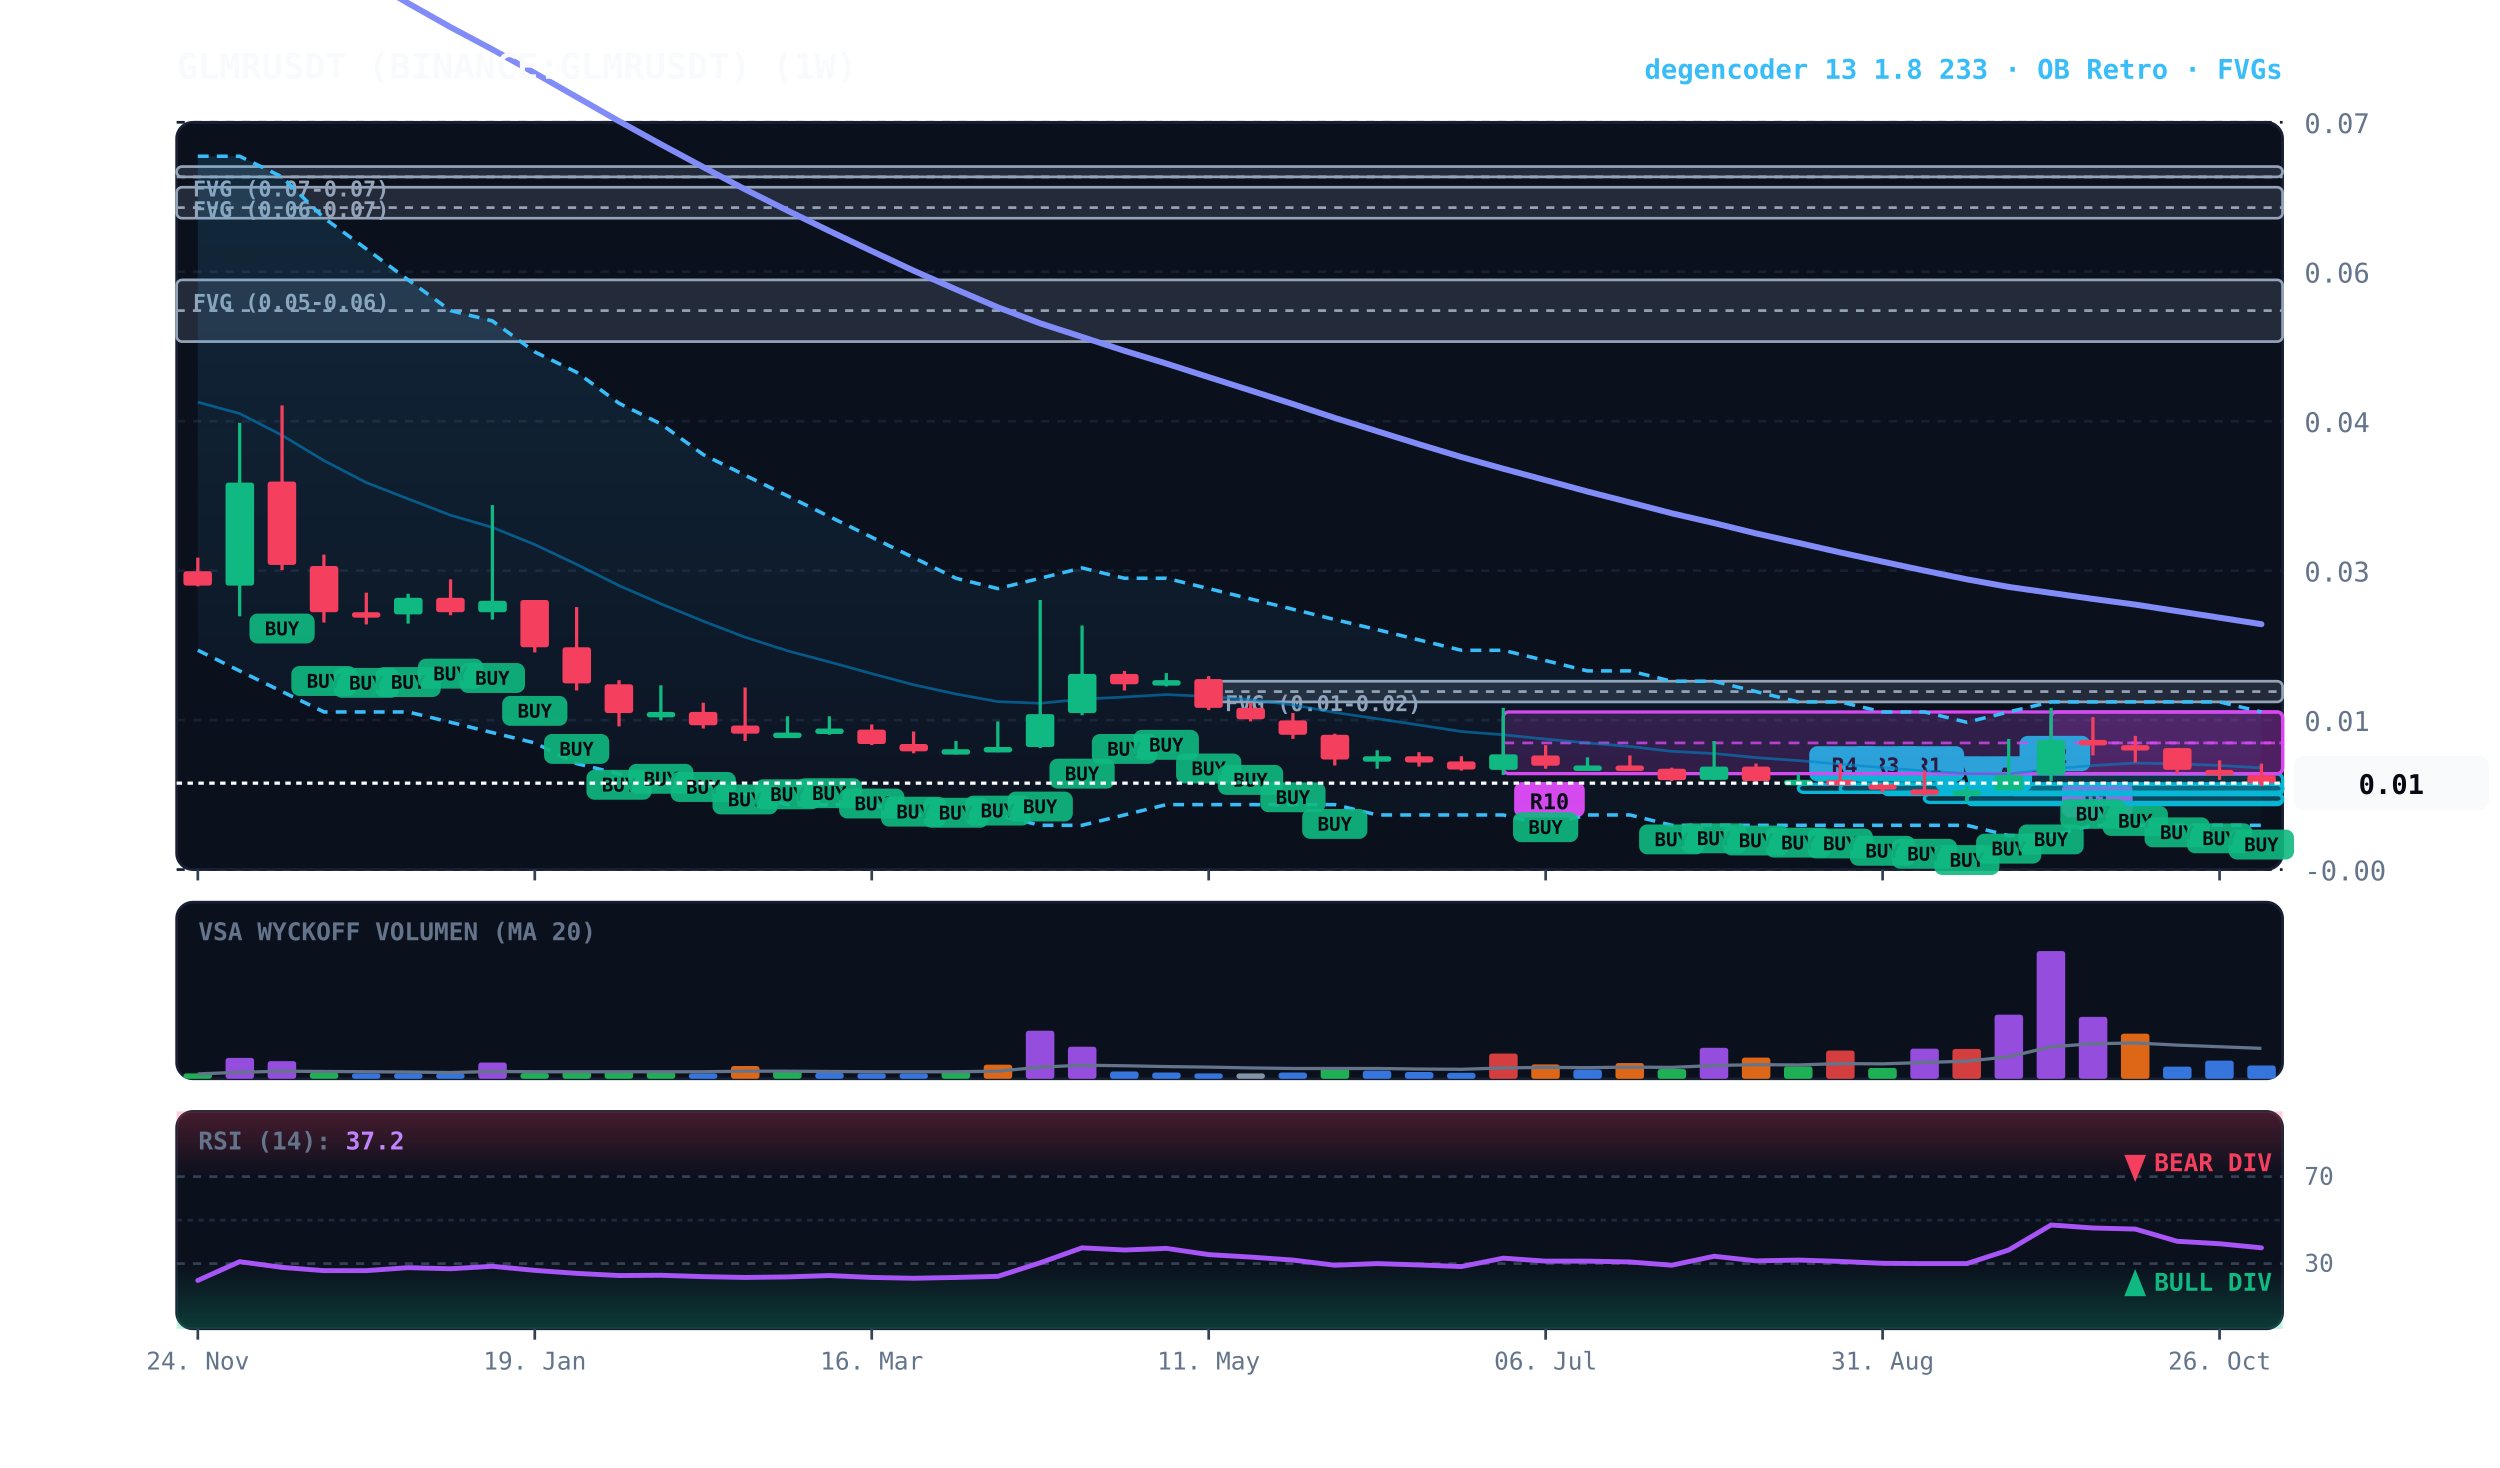
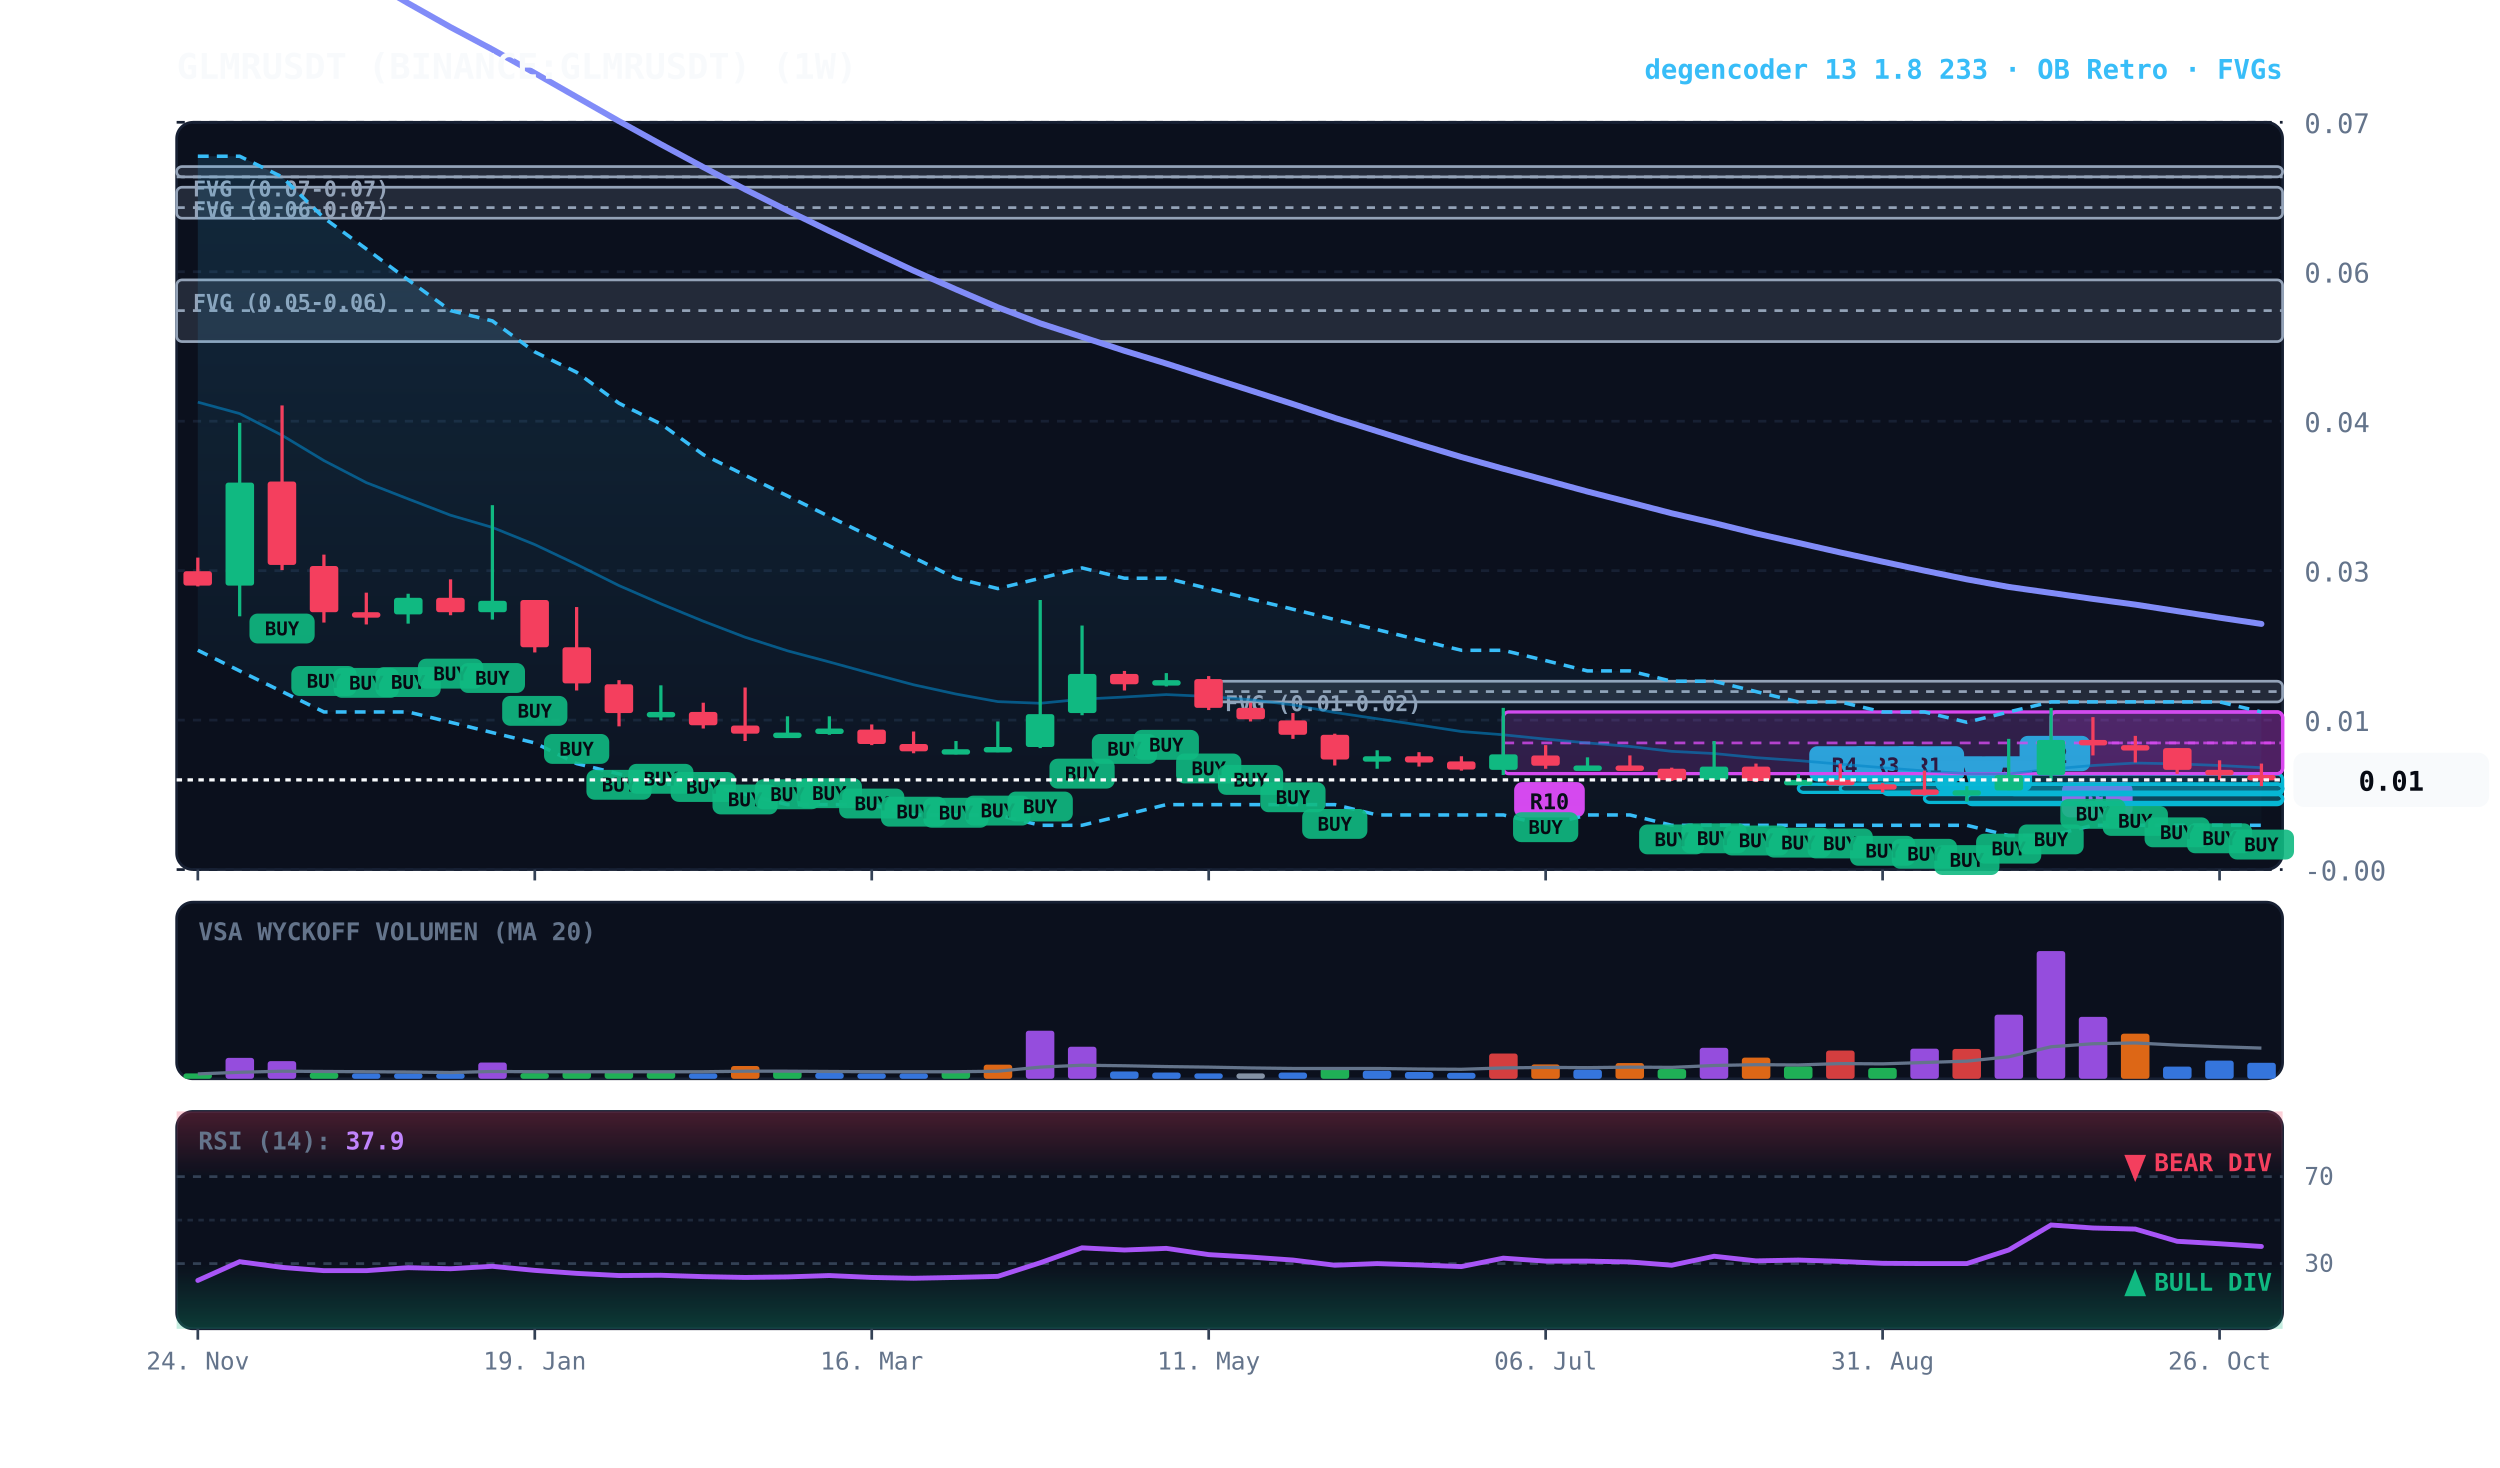
<svg xmlns="http://www.w3.org/2000/svg" viewBox="0 0 920 540" width="100%" height="100%" style="background:#070a13; font-family:'JetBrains Mono', monospace;">
  <defs>
    <linearGradient id="cloud-grad" x1="0%" y1="0%" x2="0%" y2="100%">
      <stop offset="0%" stop-color="#38bdf8" stop-opacity="0.14" />
      <stop offset="100%" stop-color="#38bdf8" stop-opacity="0.02" />
    </linearGradient>
    <linearGradient id="rsi-overbought" x1="0%" y1="0%" x2="0%" y2="100%">
      <stop offset="0%" stop-color="#f43f5e" stop-opacity="0.25" />
      <stop offset="100%" stop-color="#f43f5e" stop-opacity="0.0" />
    </linearGradient>
    <linearGradient id="rsi-oversold" x1="0%" y1="0%" x2="0%" y2="100%">
      <stop offset="0%" stop-color="#10b981" stop-opacity="0.0" />
      <stop offset="100%" stop-color="#10b981" stop-opacity="0.25" />
    </linearGradient>
  </defs>
  <rect x="65" y="45" width="775" height="275" fill="#0b101d" rx="6" stroke="#172033" stroke-width="1" />
  <rect x="65" y="332" width="775" height="65" fill="#0b101d" rx="6" stroke="#172033" stroke-width="1" />
  <rect x="65" y="409" width="775" height="80" fill="#0b101d" rx="6" stroke="#172033" stroke-width="1" />
  <line x1="65" y1="320.0" x2="840" y2="320.0" stroke="#172033" stroke-dasharray="3,3" stroke-width="1" />
  <text x="848" y="324.0" fill="#64748b" font-size="10" text-anchor="start">-0.00</text>
  <line x1="65" y1="265.0" x2="840" y2="265.0" stroke="#172033" stroke-dasharray="3,3" stroke-width="1" />
  <text x="848" y="269.0" fill="#64748b" font-size="10" text-anchor="start">0.01</text>
  <line x1="65" y1="210.0" x2="840" y2="210.0" stroke="#172033" stroke-dasharray="3,3" stroke-width="1" />
  <text x="848" y="214.0" fill="#64748b" font-size="10" text-anchor="start">0.03</text>
  <line x1="65" y1="155.0" x2="840" y2="155.0" stroke="#172033" stroke-dasharray="3,3" stroke-width="1" />
  <text x="848" y="159.0" fill="#64748b" font-size="10" text-anchor="start">0.04</text>
  <line x1="65" y1="100.0" x2="840" y2="100.0" stroke="#172033" stroke-dasharray="3,3" stroke-width="1" />
  <text x="848" y="104.0" fill="#64748b" font-size="10" text-anchor="start">0.06</text>
  <line x1="65" y1="45.0" x2="840" y2="45.0" stroke="#172033" stroke-dasharray="3,3" stroke-width="1" />
  <text x="848" y="49.0" fill="#64748b" font-size="10" text-anchor="start">0.07</text>
  <rect x="444.8" y="250.7" width="395.2" height="7.6" fill="rgba(148, 163, 184, 0.18)" stroke="#94a3b8" stroke-width="1" rx="2" />
  <line x1="444.8" y1="254.5" x2="840" y2="254.5" stroke="#94a3b8" stroke-dasharray="3,3" stroke-width="1" />
  <text x="450.8" y="261.7" fill="#94a3b8" font-size="8" font-weight="bold">FVG (0.01-0.02)</text>
  <rect x="65.0" y="103.0" width="775.0" height="22.7" fill="rgba(148, 163, 184, 0.18)" stroke="#94a3b8" stroke-width="1" rx="2" />
  <line x1="65.0" y1="114.3" x2="840" y2="114.3" stroke="#94a3b8" stroke-dasharray="3,3" stroke-width="1" />
  <text x="71.0" y="114.0" fill="#94a3b8" font-size="8" font-weight="bold">FVG (0.05-0.06)</text>
  <rect x="65.0" y="68.9" width="775.0" height="11.4" fill="rgba(148, 163, 184, 0.18)" stroke="#94a3b8" stroke-width="1" rx="2" />
  <line x1="65.0" y1="76.4" x2="840" y2="76.4" stroke="#94a3b8" stroke-dasharray="3,3" stroke-width="1" />
  <text x="71.0" y="79.9" fill="#94a3b8" font-size="8" font-weight="bold">FVG (0.06-0.07)</text>
  <rect x="65.0" y="61.3" width="775.0" height="3.8" fill="rgba(148, 163, 184, 0.18)" stroke="#94a3b8" stroke-width="1" rx="2" />
  <line x1="65.0" y1="65.1" x2="840" y2="65.1" stroke="#94a3b8" stroke-dasharray="3,3" stroke-width="1" />
  <text x="71.0" y="72.3" fill="#94a3b8" font-size="8" font-weight="bold">FVG (0.07-0.07)</text>
  <rect x="754.8" y="262.0" width="85.2" height="22.7" fill="rgba(217, 70, 239, 0.18)" stroke="#d946ef" stroke-width="1.2" rx="2" />
  <line x1="754.8" y1="273.4" x2="840" y2="273.4" stroke="#d946ef" stroke-dasharray="4,3" stroke-width="1.0" opacity="0.8" />
  <rect x="758.8" y="287.8" width="26" height="13" fill="#d946ef" rx="3" />
  <text x="771.8" y="297.8" fill="#070a13" font-size="8" font-weight="bold" text-anchor="middle">R1</text>
  <rect x="739.2" y="284.8" width="100.8" height="7.6" fill="rgba(6, 182, 212, 0.18)" stroke="#06b6d4" stroke-width="1.2" rx="2" />
  <line x1="739.2" y1="288.6" x2="840" y2="288.6" stroke="#06b6d4" stroke-dasharray="4,3" stroke-width="1.0" opacity="0.8" />
  <rect x="743.2" y="270.8" width="26" height="13" fill="#06b6d4" rx="3" />
  <text x="756.2" y="280.8" fill="#070a13" font-size="8" font-weight="bold" text-anchor="middle">R2</text>
  <rect x="723.8" y="292.3" width="116.2" height="3.8" fill="rgba(6, 182, 212, 0.18)" stroke="#06b6d4" stroke-width="1.2" rx="2" />
  <line x1="723.8" y1="292.3" x2="840" y2="292.3" stroke="#06b6d4" stroke-dasharray="4,3" stroke-width="1.0" opacity="0.8" />
  <rect x="727.8" y="278.3" width="20" height="13" fill="#06b6d4" rx="3" />
  <text x="737.8" y="288.3" fill="#070a13" font-size="8" font-weight="bold" text-anchor="middle">A</text>
  <rect x="708.2" y="292.3" width="131.8" height="3.0" fill="rgba(6, 182, 212, 0.18)" stroke="#06b6d4" stroke-width="1.2" rx="2" />
  <line x1="708.2" y1="292.3" x2="840" y2="292.3" stroke="#06b6d4" stroke-dasharray="4,3" stroke-width="1.0" opacity="0.8" />
  <rect x="712.2" y="278.3" width="20" height="13" fill="#06b6d4" rx="3" />
  <text x="722.2" y="288.3" fill="#070a13" font-size="8" font-weight="bold" text-anchor="middle">A</text>
  <rect x="692.8" y="288.6" width="147.2" height="3.8" fill="rgba(6, 182, 212, 0.18)" stroke="#06b6d4" stroke-width="1.2" rx="2" />
  <line x1="692.8" y1="288.6" x2="840" y2="288.6" stroke="#06b6d4" stroke-dasharray="4,3" stroke-width="1.0" opacity="0.8" />
  <rect x="696.8" y="274.6" width="26" height="13" fill="#06b6d4" rx="3" />
  <text x="709.8" y="284.6" fill="#070a13" font-size="8" font-weight="bold" text-anchor="middle">R1</text>
  <rect x="677.2" y="288.6" width="162.8" height="3.0" fill="rgba(6, 182, 212, 0.18)" stroke="#06b6d4" stroke-width="1.2" rx="2" />
  <line x1="677.2" y1="288.6" x2="840" y2="288.6" stroke="#06b6d4" stroke-dasharray="4,3" stroke-width="1.0" opacity="0.8" />
  <rect x="681.2" y="274.6" width="26" height="13" fill="#06b6d4" rx="3" />
  <text x="694.2" y="284.6" fill="#070a13" font-size="8" font-weight="bold" text-anchor="middle">R3</text>
  <rect x="661.8" y="288.6" width="178.2" height="3.0" fill="rgba(6, 182, 212, 0.18)" stroke="#06b6d4" stroke-width="1.2" rx="2" />
  <line x1="661.8" y1="288.6" x2="840" y2="288.6" stroke="#06b6d4" stroke-dasharray="4,3" stroke-width="1.0" opacity="0.8" />
  <rect x="665.8" y="274.6" width="26" height="13" fill="#06b6d4" rx="3" />
  <text x="678.8" y="284.6" fill="#070a13" font-size="8" font-weight="bold" text-anchor="middle">R4</text>
  <rect x="553.2" y="262.0" width="286.8" height="22.7" fill="rgba(217, 70, 239, 0.18)" stroke="#d946ef" stroke-width="1.2" rx="2" />
  <line x1="553.2" y1="273.4" x2="840" y2="273.4" stroke="#d946ef" stroke-dasharray="4,3" stroke-width="1.0" opacity="0.8" />
  <rect x="557.2" y="287.8" width="26" height="13" fill="#d946ef" rx="3" />
  <text x="570.2" y="297.8" fill="#070a13" font-size="8" font-weight="bold" text-anchor="middle">R10</text>
  <polygon points="72.8,57.5 88.2,57.5 103.8,65.1 119.2,80.2 134.8,91.6 150.2,103.0 165.8,114.3 181.2,118.1 196.8,129.5 212.2,137.0 227.8,148.4 243.2,156.0 258.8,167.3 274.2,174.9 289.8,182.5 305.2,190.1 320.8,197.7 336.2,205.2 351.8,212.8 367.2,216.6 382.8,212.8 398.2,209.0 413.8,212.8 429.2,212.8 444.8,216.6 460.2,220.4 475.8,224.2 491.2,228.0 506.8,231.7 522.2,235.5 537.8,239.3 553.2,239.3 568.8,243.1 584.2,246.9 599.8,246.9 615.2,250.7 630.8,250.7 646.2,254.5 661.8,258.3 677.2,258.3 692.8,262.0 708.2,262.0 723.8,265.8 739.2,262.0 754.8,258.3 770.2,258.3 785.8,258.3 801.2,258.3 816.8,258.3 832.2,262.0 832.2,303.7 816.8,303.7 801.2,303.7 785.8,303.7 770.2,303.7 754.8,307.5 739.2,307.5 723.8,303.7 708.2,303.7 692.8,303.7 677.2,303.7 661.8,303.7 646.2,303.7 630.8,303.7 615.2,303.7 599.8,299.9 584.2,299.9 568.8,303.7 553.2,299.9 537.8,299.9 522.2,299.9 506.8,299.9 491.2,296.1 475.8,296.1 460.2,296.1 444.8,296.1 429.2,296.1 413.8,299.9 398.2,303.7 382.8,303.7 367.2,299.9 351.8,299.9 336.2,299.9 320.8,296.1 305.2,296.1 289.8,296.1 274.2,292.3 258.8,288.6 243.2,288.6 227.8,284.8 212.2,281.0 196.8,273.4 181.2,269.6 165.8,265.8 150.2,262.0 134.8,262.0 119.2,262.0 103.8,254.5 88.2,246.9 72.8,239.3" fill="url(#cloud-grad)" />
  <polyline points="72.8,57.5 88.2,57.5 103.8,65.1 119.2,80.2 134.8,91.6 150.2,103.0 165.8,114.3 181.2,118.1 196.8,129.5 212.2,137.0 227.8,148.4 243.2,156.0 258.8,167.3 274.2,174.9 289.8,182.5 305.2,190.1 320.8,197.7 336.2,205.2 351.8,212.8 367.2,216.6 382.8,212.8 398.2,209.0 413.8,212.8 429.2,212.8 444.8,216.6 460.2,220.4 475.8,224.2 491.2,228.0 506.8,231.7 522.2,235.5 537.8,239.3 553.2,239.3 568.8,243.1 584.2,246.9 599.8,246.9 615.2,250.7 630.8,250.7 646.2,254.5 661.8,258.3 677.2,258.3 692.8,262.0 708.2,262.0 723.8,265.8 739.2,262.0 754.8,258.3 770.2,258.3 785.8,258.3 801.2,258.3 816.8,258.3 832.2,262.0" fill="none" stroke="#38bdf8" stroke-width="1.3" stroke-dasharray="4,3" />
  <polyline points="72.8,239.3 88.2,246.9 103.8,254.5 119.2,262.0 134.8,262.0 150.2,262.0 165.8,265.8 181.2,269.6 196.8,273.4 212.2,281.0 227.8,284.8 243.2,288.6 258.8,288.6 274.2,292.3 289.8,296.1 305.2,296.1 320.8,296.1 336.2,299.9 351.8,299.9 367.2,299.9 382.8,303.7 398.2,303.7 413.8,299.9 429.2,296.1 444.8,296.1 460.2,296.1 475.8,296.1 491.2,296.1 506.8,299.9 522.2,299.9 537.8,299.9 553.2,299.9 568.8,303.7 584.2,299.9 599.8,299.9 615.2,303.7 630.8,303.7 646.2,303.7 661.8,303.7 677.2,303.7 692.8,303.7 708.2,303.7 723.8,303.7 739.2,307.5 754.8,307.5 770.2,303.7 785.8,303.7 801.2,303.7 816.8,303.7 832.2,303.7" fill="none" stroke="#38bdf8" stroke-width="1.3" stroke-dasharray="4,3" />
-   <polyline points="72.8,148.0 88.2,152.2 103.8,160.2 119.2,169.5 134.8,177.6 150.2,183.6 165.8,189.6 181.2,194.1 196.8,200.4 212.2,207.7 227.8,215.5 243.2,222.2 258.8,228.6 274.2,234.5 289.8,239.5 305.2,243.6 320.8,247.9 336.2,252.0 351.8,255.4 367.2,258.2 382.8,258.8 398.2,257.3 413.8,256.5 429.2,255.6 444.8,256.3 460.2,257.5 475.8,259.4 491.2,262.2 506.8,264.5 522.2,266.8 537.8,269.2 553.2,270.4 568.8,272.0 584.2,273.4 599.8,274.7 615.2,276.5 630.8,277.3 646.2,278.8 661.8,279.9 677.2,281.2 692.8,282.5 708.2,283.7 723.8,284.7 739.2,284.8 754.8,283.0 770.2,281.7 785.8,280.8 801.2,281.1 816.8,281.7 832.2,282.6" fill="none" stroke="#0284c7" stroke-width="1.0" stroke-opacity="0.6" />
-   <polyline points="72.8,-45.5 88.2,-36.8 103.8,-27.2 119.2,-17.3 134.8,-7.8 150.2,1.2 165.8,10.0 181.2,18.2 196.8,26.9 212.2,35.7 227.8,44.6 243.2,53.1 258.8,61.5 274.2,69.7 289.8,77.5 305.2,85.0 320.8,92.4 336.2,99.6 351.8,106.5 367.2,113.1 382.8,119.0 398.2,124.0 413.8,129.1 429.2,133.8 444.8,138.8 460.2,143.7 475.8,148.7 491.2,153.8 506.8,158.7 522.2,163.5 537.8,168.2 553.2,172.5 568.8,176.7 584.2,180.9 599.8,184.9 615.2,188.9 630.8,192.5 646.2,196.3 661.8,199.8 677.2,203.3 692.8,206.7 708.2,210.0 723.8,213.2 739.2,216.0 754.8,218.2 770.2,220.4 785.8,222.5 801.2,224.9 816.8,227.3 832.2,229.7" fill="none" stroke="#818cf8" stroke-width="2.2" stroke-linecap="round" />
+   <polyline points="72.8,148.0 88.2,152.2 103.8,160.2 119.2,169.5 134.8,177.6 150.2,183.6 165.8,189.6 181.2,194.1 196.8,200.4 212.2,207.7 227.8,215.5 243.2,222.2 258.8,228.6 274.2,234.5 289.8,239.5 305.2,243.6 320.8,247.9 336.2,252.0 351.8,255.4 367.2,258.2 382.8,258.8 398.2,257.3 413.8,256.5 429.2,255.6 444.8,256.3 460.2,257.5 475.8,259.4 491.2,262.2 506.8,264.5 522.2,266.8 537.8,269.2 553.2,270.4 568.8,272.0 584.2,273.4 599.8,274.7 615.2,276.5 630.8,277.3 646.2,278.8 661.8,279.9 677.2,281.2 692.8,282.5 708.2,283.7 723.8,284.7 739.2,284.8 754.8,283.0 770.2,281.7 785.8,280.8 801.2,281.1 816.8,281.7 832.2,282.5" fill="none" stroke="#0284c7" stroke-width="1.0" stroke-opacity="0.6" />
+   <polyline points="72.8,-45.5 88.2,-36.8 103.8,-27.2 119.2,-17.3 134.8,-7.8 150.2,1.2 165.8,10.0 181.2,18.2 196.8,26.9 212.2,35.7 227.8,44.6 243.2,53.1 258.8,61.5 274.2,69.7 289.8,77.5 305.2,85.0 320.8,92.4 336.2,99.6 351.8,106.5 367.2,113.1 382.8,119.0 398.2,124.0 413.8,129.1 429.2,133.8 444.8,138.8 460.2,143.7 475.8,148.7 491.2,153.8 506.8,158.7 522.2,163.5 537.8,168.2 553.2,172.5 568.8,176.7 584.2,180.9 599.8,184.9 615.2,188.9 630.8,192.5 646.2,196.3 661.8,199.8 677.2,203.3 692.8,206.7 708.2,210.0 723.8,213.2 739.2,216.0 754.8,218.2 770.2,220.4 785.8,222.5 801.2,224.9 816.8,227.3 832.2,229.6" fill="none" stroke="#818cf8" stroke-width="2.2" stroke-linecap="round" />
  <line x1="72.8" y1="205.2" x2="72.8" y2="215.8" stroke="#f43f5e" stroke-width="1.2" />
  <rect x="67.5" y="210.2" width="10.5" height="5.3" fill="#f43f5e" rx="1" />
  <line x1="88.2" y1="155.6" x2="88.2" y2="226.8" stroke="#10b981" stroke-width="1.2" />
  <rect x="83.0" y="177.6" width="10.5" height="37.9" fill="#10b981" rx="1" />
  <line x1="103.8" y1="149.2" x2="103.8" y2="209.8" stroke="#f43f5e" stroke-width="1.2" />
  <rect x="98.5" y="177.2" width="10.5" height="30.7" fill="#f43f5e" rx="1" />
  <rect x="91.8" y="225.8" width="24" height="11" fill="#10b981" rx="3" opacity="0.9" />
  <text x="103.8" y="233.8" fill="#070a13" font-size="7" font-weight="bold" text-anchor="middle">BUY</text>
  <line x1="119.2" y1="204.1" x2="119.2" y2="229.1" stroke="#f43f5e" stroke-width="1.2" />
  <rect x="114.0" y="208.3" width="10.5" height="17.0" fill="#f43f5e" rx="1" />
  <rect x="107.2" y="245.1" width="24" height="11" fill="#10b981" rx="3" opacity="0.9" />
  <text x="119.2" y="253.1" fill="#070a13" font-size="7" font-weight="bold" text-anchor="middle">BUY</text>
  <line x1="134.8" y1="218.1" x2="134.8" y2="229.8" stroke="#f43f5e" stroke-width="1.2" />
  <rect x="129.5" y="225.3" width="10.5" height="2.0" fill="#f43f5e" rx="1" />
  <rect x="122.8" y="245.8" width="24" height="11" fill="#10b981" rx="3" opacity="0.9" />
  <text x="134.8" y="253.8" fill="#070a13" font-size="7" font-weight="bold" text-anchor="middle">BUY</text>
  <line x1="150.2" y1="218.5" x2="150.2" y2="229.5" stroke="#10b981" stroke-width="1.2" />
  <rect x="145.0" y="220.0" width="10.5" height="6.1" fill="#10b981" rx="1" />
  <rect x="138.2" y="245.5" width="24" height="11" fill="#10b981" rx="3" opacity="0.9" />
  <text x="150.2" y="253.5" fill="#070a13" font-size="7" font-weight="bold" text-anchor="middle">BUY</text>
  <line x1="165.8" y1="213.2" x2="165.8" y2="226.4" stroke="#f43f5e" stroke-width="1.2" />
  <rect x="160.5" y="220.0" width="10.5" height="5.3" fill="#f43f5e" rx="1" />
  <rect x="153.8" y="242.4" width="24" height="11" fill="#10b981" rx="3" opacity="0.9" />
  <text x="165.8" y="250.4" fill="#070a13" font-size="7" font-weight="bold" text-anchor="middle">BUY</text>
  <line x1="181.2" y1="185.9" x2="181.2" y2="228.0" stroke="#10b981" stroke-width="1.2" />
  <rect x="176.0" y="221.1" width="10.5" height="4.2" fill="#10b981" rx="1" />
  <rect x="169.2" y="244.0" width="24" height="11" fill="#10b981" rx="3" opacity="0.9" />
  <text x="181.2" y="252.0" fill="#070a13" font-size="7" font-weight="bold" text-anchor="middle">BUY</text>
  <line x1="196.8" y1="220.8" x2="196.8" y2="240.1" stroke="#f43f5e" stroke-width="1.2" />
  <rect x="191.5" y="220.8" width="10.5" height="17.4" fill="#f43f5e" rx="1" />
  <rect x="184.8" y="256.1" width="24" height="11" fill="#10b981" rx="3" opacity="0.9" />
  <text x="196.8" y="264.1" fill="#070a13" font-size="7" font-weight="bold" text-anchor="middle">BUY</text>
  <line x1="212.2" y1="223.4" x2="212.2" y2="254.1" stroke="#f43f5e" stroke-width="1.2" />
  <rect x="207.0" y="238.2" width="10.5" height="13.3" fill="#f43f5e" rx="1" />
  <rect x="200.2" y="270.1" width="24" height="11" fill="#10b981" rx="3" opacity="0.9" />
  <text x="212.2" y="278.1" fill="#070a13" font-size="7" font-weight="bold" text-anchor="middle">BUY</text>
  <line x1="227.8" y1="250.3" x2="227.8" y2="267.3" stroke="#f43f5e" stroke-width="1.2" />
  <rect x="222.5" y="251.8" width="10.5" height="10.6" fill="#f43f5e" rx="1" />
  <rect x="215.8" y="283.3" width="24" height="11" fill="#10b981" rx="3" opacity="0.9" />
  <text x="227.8" y="291.3" fill="#070a13" font-size="7" font-weight="bold" text-anchor="middle">BUY</text>
  <line x1="243.2" y1="252.2" x2="243.2" y2="265.1" stroke="#10b981" stroke-width="1.2" />
  <rect x="238.0" y="262.0" width="10.5" height="2.0" fill="#10b981" rx="1" />
  <rect x="231.2" y="281.1" width="24" height="11" fill="#10b981" rx="3" opacity="0.9" />
  <text x="243.2" y="289.1" fill="#070a13" font-size="7" font-weight="bold" text-anchor="middle">BUY</text>
  <line x1="258.8" y1="258.6" x2="258.8" y2="268.1" stroke="#f43f5e" stroke-width="1.2" />
  <rect x="253.5" y="262.0" width="10.5" height="4.9" fill="#f43f5e" rx="1" />
  <rect x="246.8" y="284.1" width="24" height="11" fill="#10b981" rx="3" opacity="0.9" />
  <text x="258.8" y="292.1" fill="#070a13" font-size="7" font-weight="bold" text-anchor="middle">BUY</text>
  <line x1="274.2" y1="253.0" x2="274.2" y2="272.7" stroke="#f43f5e" stroke-width="1.2" />
  <rect x="269.0" y="267.0" width="10.5" height="3.0" fill="#f43f5e" rx="1" />
  <rect x="262.2" y="288.7" width="24" height="11" fill="#10b981" rx="3" opacity="0.9" />
  <text x="274.2" y="296.7" fill="#070a13" font-size="7" font-weight="bold" text-anchor="middle">BUY</text>
  <line x1="289.8" y1="263.6" x2="289.8" y2="270.8" stroke="#10b981" stroke-width="1.2" />
  <rect x="284.5" y="269.6" width="10.5" height="2.0" fill="#10b981" rx="1" />
  <rect x="277.8" y="286.8" width="24" height="11" fill="#10b981" rx="3" opacity="0.9" />
  <text x="289.8" y="294.8" fill="#070a13" font-size="7" font-weight="bold" text-anchor="middle">BUY</text>
  <line x1="305.2" y1="263.6" x2="305.2" y2="270.4" stroke="#10b981" stroke-width="1.2" />
  <rect x="300.0" y="268.1" width="10.5" height="2.0" fill="#10b981" rx="1" />
  <rect x="293.2" y="286.4" width="24" height="11" fill="#10b981" rx="3" opacity="0.9" />
  <text x="305.2" y="294.4" fill="#070a13" font-size="7" font-weight="bold" text-anchor="middle">BUY</text>
  <line x1="320.8" y1="266.6" x2="320.8" y2="274.2" stroke="#f43f5e" stroke-width="1.2" />
  <rect x="315.5" y="268.5" width="10.5" height="5.3" fill="#f43f5e" rx="1" />
  <rect x="308.8" y="290.2" width="24" height="11" fill="#10b981" rx="3" opacity="0.9" />
  <text x="320.8" y="298.2" fill="#070a13" font-size="7" font-weight="bold" text-anchor="middle">BUY</text>
  <line x1="336.2" y1="269.2" x2="336.2" y2="277.2" stroke="#f43f5e" stroke-width="1.2" />
  <rect x="331.0" y="273.8" width="10.5" height="2.7" fill="#f43f5e" rx="1" />
  <rect x="324.2" y="293.2" width="24" height="11" fill="#10b981" rx="3" opacity="0.9" />
  <text x="336.2" y="301.2" fill="#070a13" font-size="7" font-weight="bold" text-anchor="middle">BUY</text>
  <line x1="351.8" y1="272.7" x2="351.8" y2="277.6" stroke="#10b981" stroke-width="1.2" />
  <rect x="346.5" y="275.7" width="10.5" height="2.0" fill="#10b981" rx="1" />
  <rect x="339.8" y="293.6" width="24" height="11" fill="#10b981" rx="3" opacity="0.9" />
  <text x="351.8" y="301.6" fill="#070a13" font-size="7" font-weight="bold" text-anchor="middle">BUY</text>
  <line x1="367.2" y1="265.5" x2="367.2" y2="276.8" stroke="#10b981" stroke-width="1.2" />
  <rect x="362.0" y="274.9" width="10.5" height="2.0" fill="#10b981" rx="1" />
  <rect x="355.2" y="292.8" width="24" height="11" fill="#10b981" rx="3" opacity="0.9" />
  <text x="367.2" y="300.8" fill="#070a13" font-size="7" font-weight="bold" text-anchor="middle">BUY</text>
  <line x1="382.8" y1="220.8" x2="382.8" y2="275.3" stroke="#10b981" stroke-width="1.2" />
  <rect x="377.5" y="262.8" width="10.5" height="12.1" fill="#10b981" rx="1" />
  <rect x="370.8" y="291.3" width="24" height="11" fill="#10b981" rx="3" opacity="0.9" />
  <text x="382.8" y="299.3" fill="#070a13" font-size="7" font-weight="bold" text-anchor="middle">BUY</text>
  <line x1="398.2" y1="230.2" x2="398.2" y2="263.2" stroke="#10b981" stroke-width="1.2" />
  <rect x="393.0" y="248.0" width="10.5" height="14.4" fill="#10b981" rx="1" />
  <rect x="386.2" y="279.2" width="24" height="11" fill="#10b981" rx="3" opacity="0.9" />
  <text x="398.2" y="287.2" fill="#070a13" font-size="7" font-weight="bold" text-anchor="middle">BUY</text>
  <line x1="413.8" y1="246.9" x2="413.8" y2="254.1" stroke="#f43f5e" stroke-width="1.2" />
  <rect x="408.5" y="248.0" width="10.5" height="3.8" fill="#f43f5e" rx="1" />
  <rect x="401.8" y="270.1" width="24" height="11" fill="#10b981" rx="3" opacity="0.9" />
  <text x="413.8" y="278.1" fill="#070a13" font-size="7" font-weight="bold" text-anchor="middle">BUY</text>
  <line x1="429.2" y1="247.7" x2="429.2" y2="252.6" stroke="#10b981" stroke-width="1.2" />
  <rect x="424.0" y="250.3" width="10.5" height="2.0" fill="#10b981" rx="1" />
  <rect x="417.2" y="268.6" width="24" height="11" fill="#10b981" rx="3" opacity="0.9" />
  <text x="429.2" y="276.6" fill="#070a13" font-size="7" font-weight="bold" text-anchor="middle">BUY</text>
  <line x1="444.8" y1="248.8" x2="444.8" y2="261.3" stroke="#f43f5e" stroke-width="1.2" />
  <rect x="439.5" y="249.9" width="10.5" height="10.6" fill="#f43f5e" rx="1" />
  <rect x="432.8" y="277.3" width="24" height="11" fill="#10b981" rx="3" opacity="0.9" />
  <text x="444.8" y="285.3" fill="#070a13" font-size="7" font-weight="bold" text-anchor="middle">BUY</text>
  <line x1="460.2" y1="258.6" x2="460.2" y2="265.5" stroke="#f43f5e" stroke-width="1.2" />
  <rect x="455.0" y="260.5" width="10.5" height="4.2" fill="#f43f5e" rx="1" />
  <rect x="448.2" y="281.5" width="24" height="11" fill="#10b981" rx="3" opacity="0.9" />
  <text x="460.2" y="289.5" fill="#070a13" font-size="7" font-weight="bold" text-anchor="middle">BUY</text>
  <line x1="475.8" y1="262.4" x2="475.8" y2="271.9" stroke="#f43f5e" stroke-width="1.2" />
  <rect x="470.5" y="265.1" width="10.5" height="5.3" fill="#f43f5e" rx="1" />
  <rect x="463.8" y="287.9" width="24" height="11" fill="#10b981" rx="3" opacity="0.9" />
  <text x="475.8" y="295.9" fill="#070a13" font-size="7" font-weight="bold" text-anchor="middle">BUY</text>
  <line x1="491.2" y1="270.0" x2="491.2" y2="281.7" stroke="#f43f5e" stroke-width="1.2" />
  <rect x="486.0" y="270.4" width="10.5" height="9.1" fill="#f43f5e" rx="1" />
  <rect x="479.2" y="297.7" width="24" height="11" fill="#10b981" rx="3" opacity="0.9" />
  <text x="491.2" y="305.7" fill="#070a13" font-size="7" font-weight="bold" text-anchor="middle">BUY</text>
  <line x1="506.8" y1="276.1" x2="506.8" y2="282.9" stroke="#10b981" stroke-width="1.2" />
  <rect x="501.5" y="278.3" width="10.5" height="2.0" fill="#10b981" rx="1" />
  <line x1="522.2" y1="276.8" x2="522.2" y2="282.1" stroke="#f43f5e" stroke-width="1.2" />
  <rect x="517.0" y="278.3" width="10.5" height="2.3" fill="#f43f5e" rx="1" />
  <line x1="537.8" y1="278.3" x2="537.8" y2="283.6" stroke="#f43f5e" stroke-width="1.2" />
  <rect x="532.5" y="280.2" width="10.5" height="3.0" fill="#f43f5e" rx="1" />
  <line x1="553.2" y1="260.5" x2="553.2" y2="285.2" stroke="#10b981" stroke-width="1.2" />
  <rect x="548.0" y="277.6" width="10.5" height="5.7" fill="#10b981" rx="1" />
  <line x1="568.8" y1="274.2" x2="568.8" y2="282.9" stroke="#f43f5e" stroke-width="1.2" />
  <rect x="563.5" y="278.0" width="10.5" height="3.8" fill="#f43f5e" rx="1" />
  <rect x="556.8" y="298.9" width="24" height="11" fill="#10b981" rx="3" opacity="0.9" />
  <text x="568.8" y="306.9" fill="#070a13" font-size="7" font-weight="bold" text-anchor="middle">BUY</text>
  <line x1="584.2" y1="278.7" x2="584.2" y2="282.9" stroke="#10b981" stroke-width="1.2" />
  <rect x="579.0" y="281.7" width="10.5" height="2.0" fill="#10b981" rx="1" />
  <line x1="599.8" y1="278.0" x2="599.8" y2="283.6" stroke="#f43f5e" stroke-width="1.2" />
  <rect x="594.5" y="281.7" width="10.5" height="2.0" fill="#f43f5e" rx="1" />
  <line x1="615.2" y1="282.5" x2="615.2" y2="287.4" stroke="#f43f5e" stroke-width="1.2" />
  <rect x="610.0" y="282.9" width="10.5" height="4.2" fill="#f43f5e" rx="1" />
  <rect x="603.2" y="303.4" width="24" height="11" fill="#10b981" rx="3" opacity="0.9" />
  <text x="615.2" y="311.4" fill="#070a13" font-size="7" font-weight="bold" text-anchor="middle">BUY</text>
  <line x1="630.8" y1="272.7" x2="630.8" y2="287.0" stroke="#10b981" stroke-width="1.2" />
  <rect x="625.5" y="282.1" width="10.5" height="4.9" fill="#10b981" rx="1" />
  <rect x="618.8" y="303.0" width="24" height="11" fill="#10b981" rx="3" opacity="0.9" />
  <text x="630.8" y="311.0" fill="#070a13" font-size="7" font-weight="bold" text-anchor="middle">BUY</text>
  <line x1="646.2" y1="281.0" x2="646.2" y2="287.8" stroke="#f43f5e" stroke-width="1.2" />
  <rect x="641.0" y="282.1" width="10.5" height="5.3" fill="#f43f5e" rx="1" />
  <rect x="634.2" y="303.8" width="24" height="11" fill="#10b981" rx="3" opacity="0.9" />
  <text x="646.2" y="311.8" fill="#070a13" font-size="7" font-weight="bold" text-anchor="middle">BUY</text>
  <line x1="661.8" y1="284.8" x2="661.8" y2="288.6" stroke="#10b981" stroke-width="1.2" />
  <rect x="656.5" y="287.0" width="10.5" height="2.0" fill="#10b981" rx="1" />
  <rect x="649.8" y="304.6" width="24" height="11" fill="#10b981" rx="3" opacity="0.9" />
  <text x="661.8" y="312.6" fill="#070a13" font-size="7" font-weight="bold" text-anchor="middle">BUY</text>
  <line x1="677.2" y1="281.0" x2="677.2" y2="288.9" stroke="#f43f5e" stroke-width="1.2" />
  <rect x="672.0" y="287.0" width="10.5" height="2.0" fill="#f43f5e" rx="1" />
  <rect x="665.2" y="304.9" width="24" height="11" fill="#10b981" rx="3" opacity="0.9" />
  <text x="677.2" y="312.9" fill="#070a13" font-size="7" font-weight="bold" text-anchor="middle">BUY</text>
  <line x1="692.8" y1="288.2" x2="692.8" y2="291.6" stroke="#f43f5e" stroke-width="1.2" />
  <rect x="687.5" y="288.6" width="10.5" height="2.0" fill="#f43f5e" rx="1" />
  <rect x="680.8" y="307.6" width="24" height="11" fill="#10b981" rx="3" opacity="0.9" />
  <text x="692.8" y="315.6" fill="#070a13" font-size="7" font-weight="bold" text-anchor="middle">BUY</text>
  <line x1="708.2" y1="283.6" x2="708.2" y2="292.7" stroke="#f43f5e" stroke-width="1.2" />
  <rect x="703.0" y="290.5" width="10.5" height="2.0" fill="#f43f5e" rx="1" />
  <rect x="696.2" y="308.7" width="24" height="11" fill="#10b981" rx="3" opacity="0.9" />
  <text x="708.2" y="316.7" fill="#070a13" font-size="7" font-weight="bold" text-anchor="middle">BUY</text>
  <line x1="723.8" y1="289.3" x2="723.8" y2="295.0" stroke="#10b981" stroke-width="1.2" />
  <rect x="718.5" y="290.8" width="10.5" height="2.0" fill="#10b981" rx="1" />
  <rect x="711.8" y="311.0" width="24" height="11" fill="#10b981" rx="3" opacity="0.9" />
  <text x="723.8" y="319.0" fill="#070a13" font-size="7" font-weight="bold" text-anchor="middle">BUY</text>
  <line x1="739.2" y1="271.9" x2="739.2" y2="290.8" stroke="#10b981" stroke-width="1.2" />
  <rect x="734.0" y="285.2" width="10.5" height="5.7" fill="#10b981" rx="1" />
  <rect x="727.2" y="306.8" width="24" height="11" fill="#10b981" rx="3" opacity="0.9" />
  <text x="739.2" y="314.8" fill="#070a13" font-size="7" font-weight="bold" text-anchor="middle">BUY</text>
  <line x1="754.8" y1="260.5" x2="754.8" y2="287.4" stroke="#10b981" stroke-width="1.2" />
  <rect x="749.5" y="272.3" width="10.5" height="12.9" fill="#10b981" rx="1" />
  <rect x="742.8" y="303.4" width="24" height="11" fill="#10b981" rx="3" opacity="0.9" />
  <text x="754.8" y="311.4" fill="#070a13" font-size="7" font-weight="bold" text-anchor="middle">BUY</text>
  <line x1="770.2" y1="263.9" x2="770.2" y2="278.0" stroke="#f43f5e" stroke-width="1.2" />
  <rect x="765.0" y="272.3" width="10.5" height="2.0" fill="#f43f5e" rx="1" />
  <rect x="758.2" y="294.0" width="24" height="11" fill="#10b981" rx="3" opacity="0.9" />
  <text x="770.2" y="302.0" fill="#070a13" font-size="7" font-weight="bold" text-anchor="middle">BUY</text>
  <line x1="785.8" y1="270.8" x2="785.8" y2="280.6" stroke="#f43f5e" stroke-width="1.2" />
  <rect x="780.5" y="274.2" width="10.5" height="2.0" fill="#f43f5e" rx="1" />
  <rect x="773.8" y="296.6" width="24" height="11" fill="#10b981" rx="3" opacity="0.9" />
  <text x="785.8" y="304.6" fill="#070a13" font-size="7" font-weight="bold" text-anchor="middle">BUY</text>
  <line x1="801.2" y1="275.3" x2="801.2" y2="284.8" stroke="#f43f5e" stroke-width="1.2" />
  <rect x="796.0" y="275.3" width="10.5" height="8.0" fill="#f43f5e" rx="1" />
  <rect x="789.2" y="300.8" width="24" height="11" fill="#10b981" rx="3" opacity="0.9" />
  <text x="801.2" y="308.8" fill="#070a13" font-size="7" font-weight="bold" text-anchor="middle">BUY</text>
  <line x1="816.8" y1="279.8" x2="816.8" y2="287.0" stroke="#f43f5e" stroke-width="1.2" />
  <rect x="811.5" y="283.3" width="10.5" height="2.0" fill="#f43f5e" rx="1" />
  <rect x="804.8" y="303.0" width="24" height="11" fill="#10b981" rx="3" opacity="0.9" />
  <text x="816.8" y="311.0" fill="#070a13" font-size="7" font-weight="bold" text-anchor="middle">BUY</text>
  <line x1="832.2" y1="281.0" x2="832.2" y2="289.3" stroke="#f43f5e" stroke-width="1.2" />
-   <rect x="827.0" y="285.2" width="10.5" height="3.0" fill="#f43f5e" rx="1" />
+   <rect x="827.0" y="285.2" width="10.5" height="2.0" fill="#f43f5e" rx="1" />
  <rect x="820.2" y="305.3" width="24" height="11" fill="#10b981" rx="3" opacity="0.9" />
  <text x="832.2" y="313.3" fill="#070a13" font-size="7" font-weight="bold" text-anchor="middle">BUY</text>
-   <line x1="65" y1="288.2" x2="840" y2="288.2" stroke="#f8fafc" stroke-width="1.2" stroke-dasharray="2,2" />
-   <rect x="844" y="278.2" width="72" height="20" fill="#f8fafc" rx="4" />
-   <text x="880" y="292.2" fill="#070a13" font-size="10" font-weight="bold" text-anchor="middle">0.01</text>
+   <line x1="65" y1="287.0" x2="840" y2="287.0" stroke="#f8fafc" stroke-width="1.2" stroke-dasharray="2,2" />
+   <rect x="844" y="277.0" width="72" height="20" fill="#f8fafc" rx="4" />
+   <text x="880" y="291.0" fill="#070a13" font-size="10" font-weight="bold" text-anchor="middle">0.01</text>
  <text x="73" y="346" fill="#64748b" font-size="9" font-weight="bold">VSA WYCKOFF VOLUMEN (MA 20)</text>
  <rect x="67.5" y="395.0" width="10.5" height="2.0" fill="#22c55e" opacity="0.88" rx="1" />
  <rect x="83.0" y="389.3" width="10.5" height="7.7" fill="#a855f7" opacity="0.88" rx="1" />
  <rect x="98.5" y="390.5" width="10.5" height="6.5" fill="#a855f7" opacity="0.88" rx="1" />
  <rect x="114.0" y="394.7" width="10.5" height="2.3" fill="#22c55e" opacity="0.88" rx="1" />
  <rect x="129.5" y="395.0" width="10.5" height="2.0" fill="#3b82f6" opacity="0.88" rx="1" />
  <rect x="145.0" y="395.0" width="10.5" height="2.0" fill="#3b82f6" opacity="0.88" rx="1" />
  <rect x="160.5" y="395.0" width="10.5" height="2.0" fill="#3b82f6" opacity="0.88" rx="1" />
  <rect x="176.0" y="391.0" width="10.5" height="6.0" fill="#a855f7" opacity="0.88" rx="1" />
  <rect x="191.5" y="394.9" width="10.5" height="2.1" fill="#22c55e" opacity="0.88" rx="1" />
  <rect x="207.0" y="394.3" width="10.5" height="2.7" fill="#22c55e" opacity="0.88" rx="1" />
  <rect x="222.5" y="394.3" width="10.5" height="2.7" fill="#22c55e" opacity="0.88" rx="1" />
  <rect x="238.0" y="394.5" width="10.5" height="2.5" fill="#22c55e" opacity="0.88" rx="1" />
  <rect x="253.5" y="395.0" width="10.5" height="2.0" fill="#3b82f6" opacity="0.88" rx="1" />
  <rect x="269.0" y="392.3" width="10.5" height="4.7" fill="#f97316" opacity="0.88" rx="1" />
  <rect x="284.5" y="394.0" width="10.5" height="3.0" fill="#22c55e" opacity="0.88" rx="1" />
  <rect x="300.0" y="394.8" width="10.5" height="2.2" fill="#3b82f6" opacity="0.88" rx="1" />
  <rect x="315.5" y="395.0" width="10.5" height="2.0" fill="#3b82f6" opacity="0.88" rx="1" />
  <rect x="331.0" y="395.0" width="10.5" height="2.0" fill="#3b82f6" opacity="0.88" rx="1" />
  <rect x="346.5" y="394.2" width="10.5" height="2.8" fill="#22c55e" opacity="0.88" rx="1" />
  <rect x="362.0" y="391.8" width="10.5" height="5.2" fill="#f97316" opacity="0.88" rx="1" />
  <rect x="377.5" y="379.3" width="10.5" height="17.7" fill="#a855f7" opacity="0.88" rx="1" />
  <rect x="393.0" y="385.2" width="10.5" height="11.8" fill="#a855f7" opacity="0.88" rx="1" />
  <rect x="408.5" y="394.3" width="10.5" height="2.7" fill="#3b82f6" opacity="0.88" rx="1" />
  <rect x="424.0" y="394.7" width="10.5" height="2.3" fill="#3b82f6" opacity="0.88" rx="1" />
  <rect x="439.5" y="395.0" width="10.5" height="2.0" fill="#3b82f6" opacity="0.88" rx="1" />
  <rect x="455.0" y="395.0" width="10.5" height="2.0" fill="#94a3b8" opacity="0.88" rx="1" />
  <rect x="470.5" y="394.7" width="10.5" height="2.3" fill="#3b82f6" opacity="0.88" rx="1" />
  <rect x="486.0" y="393.2" width="10.5" height="3.8" fill="#22c55e" opacity="0.88" rx="1" />
  <rect x="501.5" y="394.0" width="10.5" height="3.0" fill="#3b82f6" opacity="0.88" rx="1" />
  <rect x="517.0" y="394.5" width="10.5" height="2.5" fill="#3b82f6" opacity="0.88" rx="1" />
  <rect x="532.5" y="394.8" width="10.5" height="2.2" fill="#3b82f6" opacity="0.88" rx="1" />
  <rect x="548.0" y="387.7" width="10.5" height="9.3" fill="#ef4444" opacity="0.88" rx="1" />
  <rect x="563.5" y="391.7" width="10.5" height="5.3" fill="#f97316" opacity="0.88" rx="1" />
  <rect x="579.0" y="393.6" width="10.5" height="3.4" fill="#3b82f6" opacity="0.88" rx="1" />
  <rect x="594.5" y="391.2" width="10.5" height="5.8" fill="#f97316" opacity="0.88" rx="1" />
  <rect x="610.0" y="393.4" width="10.5" height="3.6" fill="#22c55e" opacity="0.88" rx="1" />
  <rect x="625.5" y="385.6" width="10.5" height="11.4" fill="#a855f7" opacity="0.88" rx="1" />
  <rect x="641.0" y="389.2" width="10.5" height="7.8" fill="#f97316" opacity="0.88" rx="1" />
  <rect x="656.5" y="392.4" width="10.5" height="4.6" fill="#22c55e" opacity="0.88" rx="1" />
  <rect x="672.0" y="386.6" width="10.5" height="10.4" fill="#ef4444" opacity="0.88" rx="1" />
  <rect x="687.5" y="393.0" width="10.5" height="4.0" fill="#22c55e" opacity="0.88" rx="1" />
  <rect x="703.0" y="385.9" width="10.5" height="11.1" fill="#a855f7" opacity="0.88" rx="1" />
  <rect x="718.5" y="386.0" width="10.5" height="11.0" fill="#ef4444" opacity="0.88" rx="1" />
  <rect x="734.0" y="373.4" width="10.5" height="23.6" fill="#a855f7" opacity="0.88" rx="1" />
  <rect x="749.5" y="350.0" width="10.5" height="47.0" fill="#a855f7" opacity="0.88" rx="1" />
  <rect x="765.0" y="374.2" width="10.5" height="22.8" fill="#a855f7" opacity="0.88" rx="1" />
  <rect x="780.5" y="380.4" width="10.5" height="16.6" fill="#f97316" opacity="0.88" rx="1" />
  <rect x="796.0" y="392.5" width="10.5" height="4.5" fill="#3b82f6" opacity="0.88" rx="1" />
  <rect x="811.5" y="390.3" width="10.5" height="6.7" fill="#3b82f6" opacity="0.88" rx="1" />
-   <rect x="827.0" y="392.1" width="10.5" height="4.9" fill="#3b82f6" opacity="0.88" rx="1" />
-   <polyline points="72.8,395.2 88.2,394.6 103.8,394.2 119.2,394.3 134.8,394.4 150.2,394.5 165.8,394.7 181.2,394.3 196.8,394.4 212.2,394.4 227.8,394.4 243.2,394.4 258.8,394.4 274.2,394.2 289.8,394.2 305.2,394.3 320.8,394.4 336.2,394.4 351.8,394.4 367.2,394.2 382.8,392.7 398.2,392.0 413.8,392.2 429.2,392.5 444.8,392.7 460.2,393.0 475.8,393.2 491.2,393.2 506.8,393.2 522.2,393.4 537.8,393.5 553.2,393.0 568.8,392.8 584.2,392.9 599.8,392.7 615.2,392.8 630.8,392.1 646.2,391.8 661.8,391.9 677.2,391.4 692.8,391.5 708.2,391.0 723.8,390.5 739.2,388.9 754.8,385.2 770.2,384.1 785.8,383.8 801.2,384.6 816.8,385.2 832.2,385.8" fill="none" stroke="#64748b" stroke-width="1.2" />
+   <rect x="827.0" y="391.1" width="10.5" height="5.9" fill="#3b82f6" opacity="0.88" rx="1" />
+   <polyline points="72.8,395.2 88.2,394.6 103.8,394.2 119.2,394.3 134.8,394.4 150.2,394.5 165.8,394.7 181.2,394.3 196.8,394.4 212.2,394.4 227.8,394.4 243.2,394.4 258.8,394.4 274.2,394.2 289.8,394.2 305.2,394.3 320.8,394.4 336.2,394.4 351.8,394.4 367.2,394.2 382.8,392.7 398.2,392.0 413.8,392.2 429.2,392.5 444.8,392.7 460.2,393.0 475.8,393.2 491.2,393.2 506.8,393.2 522.2,393.4 537.8,393.5 553.2,393.0 568.8,392.8 584.2,392.9 599.8,392.7 615.2,392.8 630.8,392.1 646.2,391.8 661.8,391.9 677.2,391.4 692.8,391.5 708.2,391.0 723.8,390.5 739.2,388.9 754.8,385.2 770.2,384.1 785.8,383.8 801.2,384.6 816.8,385.2 832.2,385.7" fill="none" stroke="#64748b" stroke-width="1.2" />
  <rect x="65" y="409" width="775" height="24.0" fill="url(#rsi-overbought)" />
  <rect x="65" y="465.0" width="775" height="24.0" fill="url(#rsi-oversold)" />
  <line x1="65" y1="433.0" x2="840" y2="433.0" stroke="#334155" stroke-dasharray="3,3" stroke-width="1" />
  <text x="848" y="436.0" fill="#64748b" font-size="9">70</text>
  <line x1="65" y1="449.0" x2="840" y2="449.0" stroke="#1e293b" stroke-dasharray="2,2" stroke-width="1" />
  <line x1="65" y1="465.0" x2="840" y2="465.0" stroke="#334155" stroke-dasharray="3,3" stroke-width="1" />
  <text x="848" y="468.0" fill="#64748b" font-size="9">30</text>
-   <polyline points="72.8,471.2 88.2,464.3 103.8,466.4 119.2,467.6 134.8,467.6 150.2,466.5 165.8,466.9 181.2,466.0 196.8,467.5 212.2,468.6 227.8,469.4 243.2,469.3 258.8,469.8 274.2,470.1 289.8,469.9 305.2,469.4 320.8,470.1 336.2,470.4 351.8,470.1 367.2,469.7 382.8,464.7 398.2,459.2 413.8,460.0 429.2,459.4 444.8,461.7 460.2,462.6 475.8,463.7 491.2,465.6 506.8,465.0 522.2,465.5 537.8,466.1 553.2,463.0 568.8,464.1 584.2,464.1 599.8,464.4 615.2,465.6 630.8,462.3 646.2,464.0 661.8,463.7 677.2,464.2 692.8,464.9 708.2,465.0 723.8,465.0 739.2,460.0 754.8,450.8 770.2,451.9 785.8,452.3 801.2,456.8 816.8,457.7 832.2,459.2" fill="none" stroke="#a855f7" stroke-width="1.8" stroke-linecap="round" />
+   <polyline points="72.8,471.2 88.2,464.3 103.8,466.4 119.2,467.6 134.8,467.6 150.2,466.5 165.8,466.9 181.2,466.0 196.8,467.5 212.2,468.6 227.8,469.4 243.2,469.3 258.8,469.8 274.2,470.1 289.8,469.9 305.2,469.4 320.8,470.1 336.2,470.4 351.8,470.1 367.2,469.7 382.8,464.7 398.2,459.2 413.8,460.0 429.2,459.4 444.8,461.7 460.2,462.6 475.8,463.7 491.2,465.6 506.8,465.0 522.2,465.5 537.8,466.1 553.2,463.0 568.8,464.1 584.2,464.1 599.8,464.4 615.2,465.6 630.8,462.3 646.2,464.0 661.8,463.7 677.2,464.2 692.8,464.9 708.2,465.0 723.8,465.0 739.2,460.0 754.8,450.8 770.2,451.9 785.8,452.3 801.2,456.8 816.8,457.7 832.2,458.7" fill="none" stroke="#a855f7" stroke-width="1.8" stroke-linecap="round" />
  <g transform="translate(785.75, 477)">
    <path d="M 0 -10 L 4 0 L -4 0 Z" fill="#10b981" />
    <text x="7" y="-2" fill="#10b981" font-size="9" font-weight="bold">BULL DIV</text>
  </g>
  <g transform="translate(785.75, 425)">
    <path d="M 0 10 L 4 0 L -4 0 Z" fill="#f43f5e" />
    <text x="7" y="6" fill="#f43f5e" font-size="9" font-weight="bold">BEAR DIV</text>
  </g>
-   <text x="73" y="423" fill="#64748b" font-size="9" font-weight="bold">RSI (14): <tspan fill="#c084fc">37.2</tspan>
+   <text x="73" y="423" fill="#64748b" font-size="9" font-weight="bold">RSI (14): <tspan fill="#c084fc">37.9</tspan>
  </text>
  <line x1="72.8" y1="320" x2="72.8" y2="324" stroke="#334155" stroke-width="1" />
  <line x1="72.8" y1="489" x2="72.8" y2="493" stroke="#334155" stroke-width="1" />
  <text x="72.8" y="504" fill="#64748b" font-size="9" text-anchor="middle">24. Nov</text>
  <line x1="196.8" y1="320" x2="196.8" y2="324" stroke="#334155" stroke-width="1" />
  <line x1="196.8" y1="489" x2="196.8" y2="493" stroke="#334155" stroke-width="1" />
  <text x="196.8" y="504" fill="#64748b" font-size="9" text-anchor="middle">19. Jan</text>
  <line x1="320.8" y1="320" x2="320.8" y2="324" stroke="#334155" stroke-width="1" />
  <line x1="320.8" y1="489" x2="320.8" y2="493" stroke="#334155" stroke-width="1" />
  <text x="320.8" y="504" fill="#64748b" font-size="9" text-anchor="middle">16. Mar</text>
  <line x1="444.8" y1="320" x2="444.8" y2="324" stroke="#334155" stroke-width="1" />
  <line x1="444.8" y1="489" x2="444.8" y2="493" stroke="#334155" stroke-width="1" />
  <text x="444.8" y="504" fill="#64748b" font-size="9" text-anchor="middle">11. May</text>
  <line x1="568.8" y1="320" x2="568.8" y2="324" stroke="#334155" stroke-width="1" />
  <line x1="568.8" y1="489" x2="568.8" y2="493" stroke="#334155" stroke-width="1" />
  <text x="568.8" y="504" fill="#64748b" font-size="9" text-anchor="middle">06. Jul</text>
  <line x1="692.8" y1="320" x2="692.8" y2="324" stroke="#334155" stroke-width="1" />
  <line x1="692.8" y1="489" x2="692.8" y2="493" stroke="#334155" stroke-width="1" />
  <text x="692.8" y="504" fill="#64748b" font-size="9" text-anchor="middle">31. Aug</text>
  <line x1="816.8" y1="320" x2="816.8" y2="324" stroke="#334155" stroke-width="1" />
  <line x1="816.8" y1="489" x2="816.8" y2="493" stroke="#334155" stroke-width="1" />
  <text x="816.8" y="504" fill="#64748b" font-size="9" text-anchor="middle">26. Oct</text>
  <text x="65" y="29" fill="#f8fafc" font-size="13" font-weight="bold">GLMRUSDT (BINANCE:GLMRUSDT) (1W)</text>
  <text x="840" y="29" fill="#38bdf8" font-size="10" font-weight="bold" text-anchor="end">degencoder 13 1.8 233 · OB Retro · FVGs</text>
</svg>
